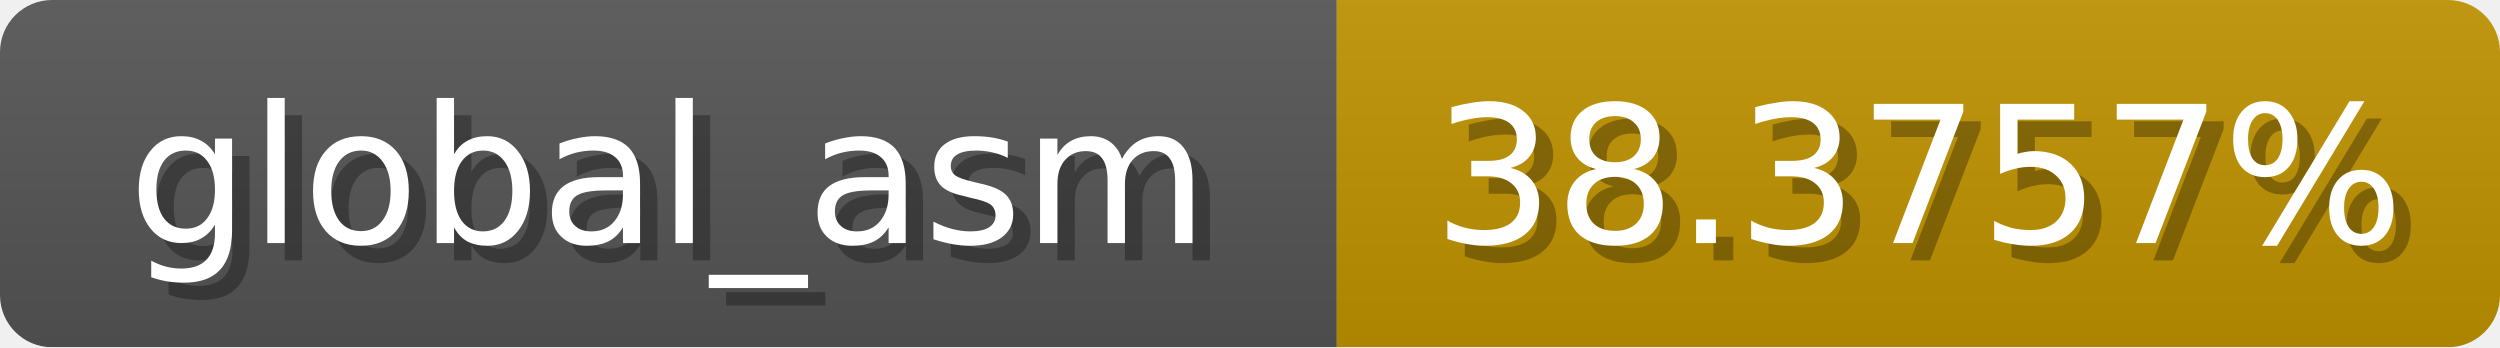
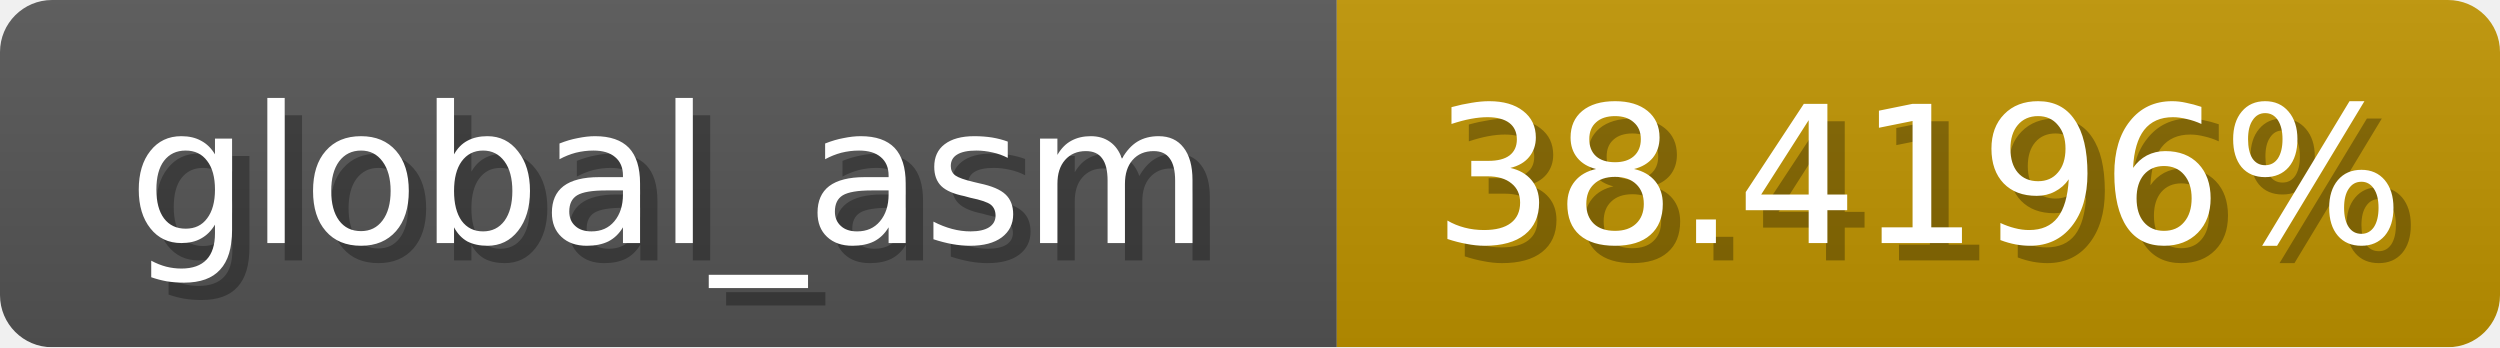
<svg xmlns="http://www.w3.org/2000/svg" width="144" height="20">
  <linearGradient id="b" x2="0" y2="100%">
    <stop offset="0" stop-color="#bbb" stop-opacity=".1" />
    <stop offset="1" stop-opacity=".1" />
  </linearGradient>
  <mask id="anybadge_1">
    <rect width="144" height="20" rx="3" fill="#fff" />
  </mask>
  <g mask="url(#anybadge_1)">
    <path fill="#555" d="M0 0h77v20H0z" />
-     <path fill="#c09300" d="M77 0h67v20H77z" />
+     <path fill="#c09400" d="M77 0h67v20H77z" />
    <path fill="url(#b)" d="M0 0h144v20H0z" />
  </g>
  <g fill="#fff" text-anchor="middle" font-family="DejaVu Sans,Verdana,Geneva,sans-serif" font-size="11">
    <text x="39.5" y="15" fill="#010101" fill-opacity=".3">global_asm</text>
    <text x="38.5" y="14">global_asm</text>
  </g>
  <g fill="#fff" text-anchor="middle" font-family="DejaVu Sans,Verdana,Geneva,sans-serif" font-size="11">
-     <text x="111.5" y="15" fill="#010101" fill-opacity=".3">38.3757%</text>
-     <text x="110.5" y="14">38.3757%</text>
+     <text x="111.5" y="15" fill="#010101" fill-opacity=".3">38.4196%</text>
+     <text x="110.5" y="14">38.4196%</text>
  </g>
</svg>
